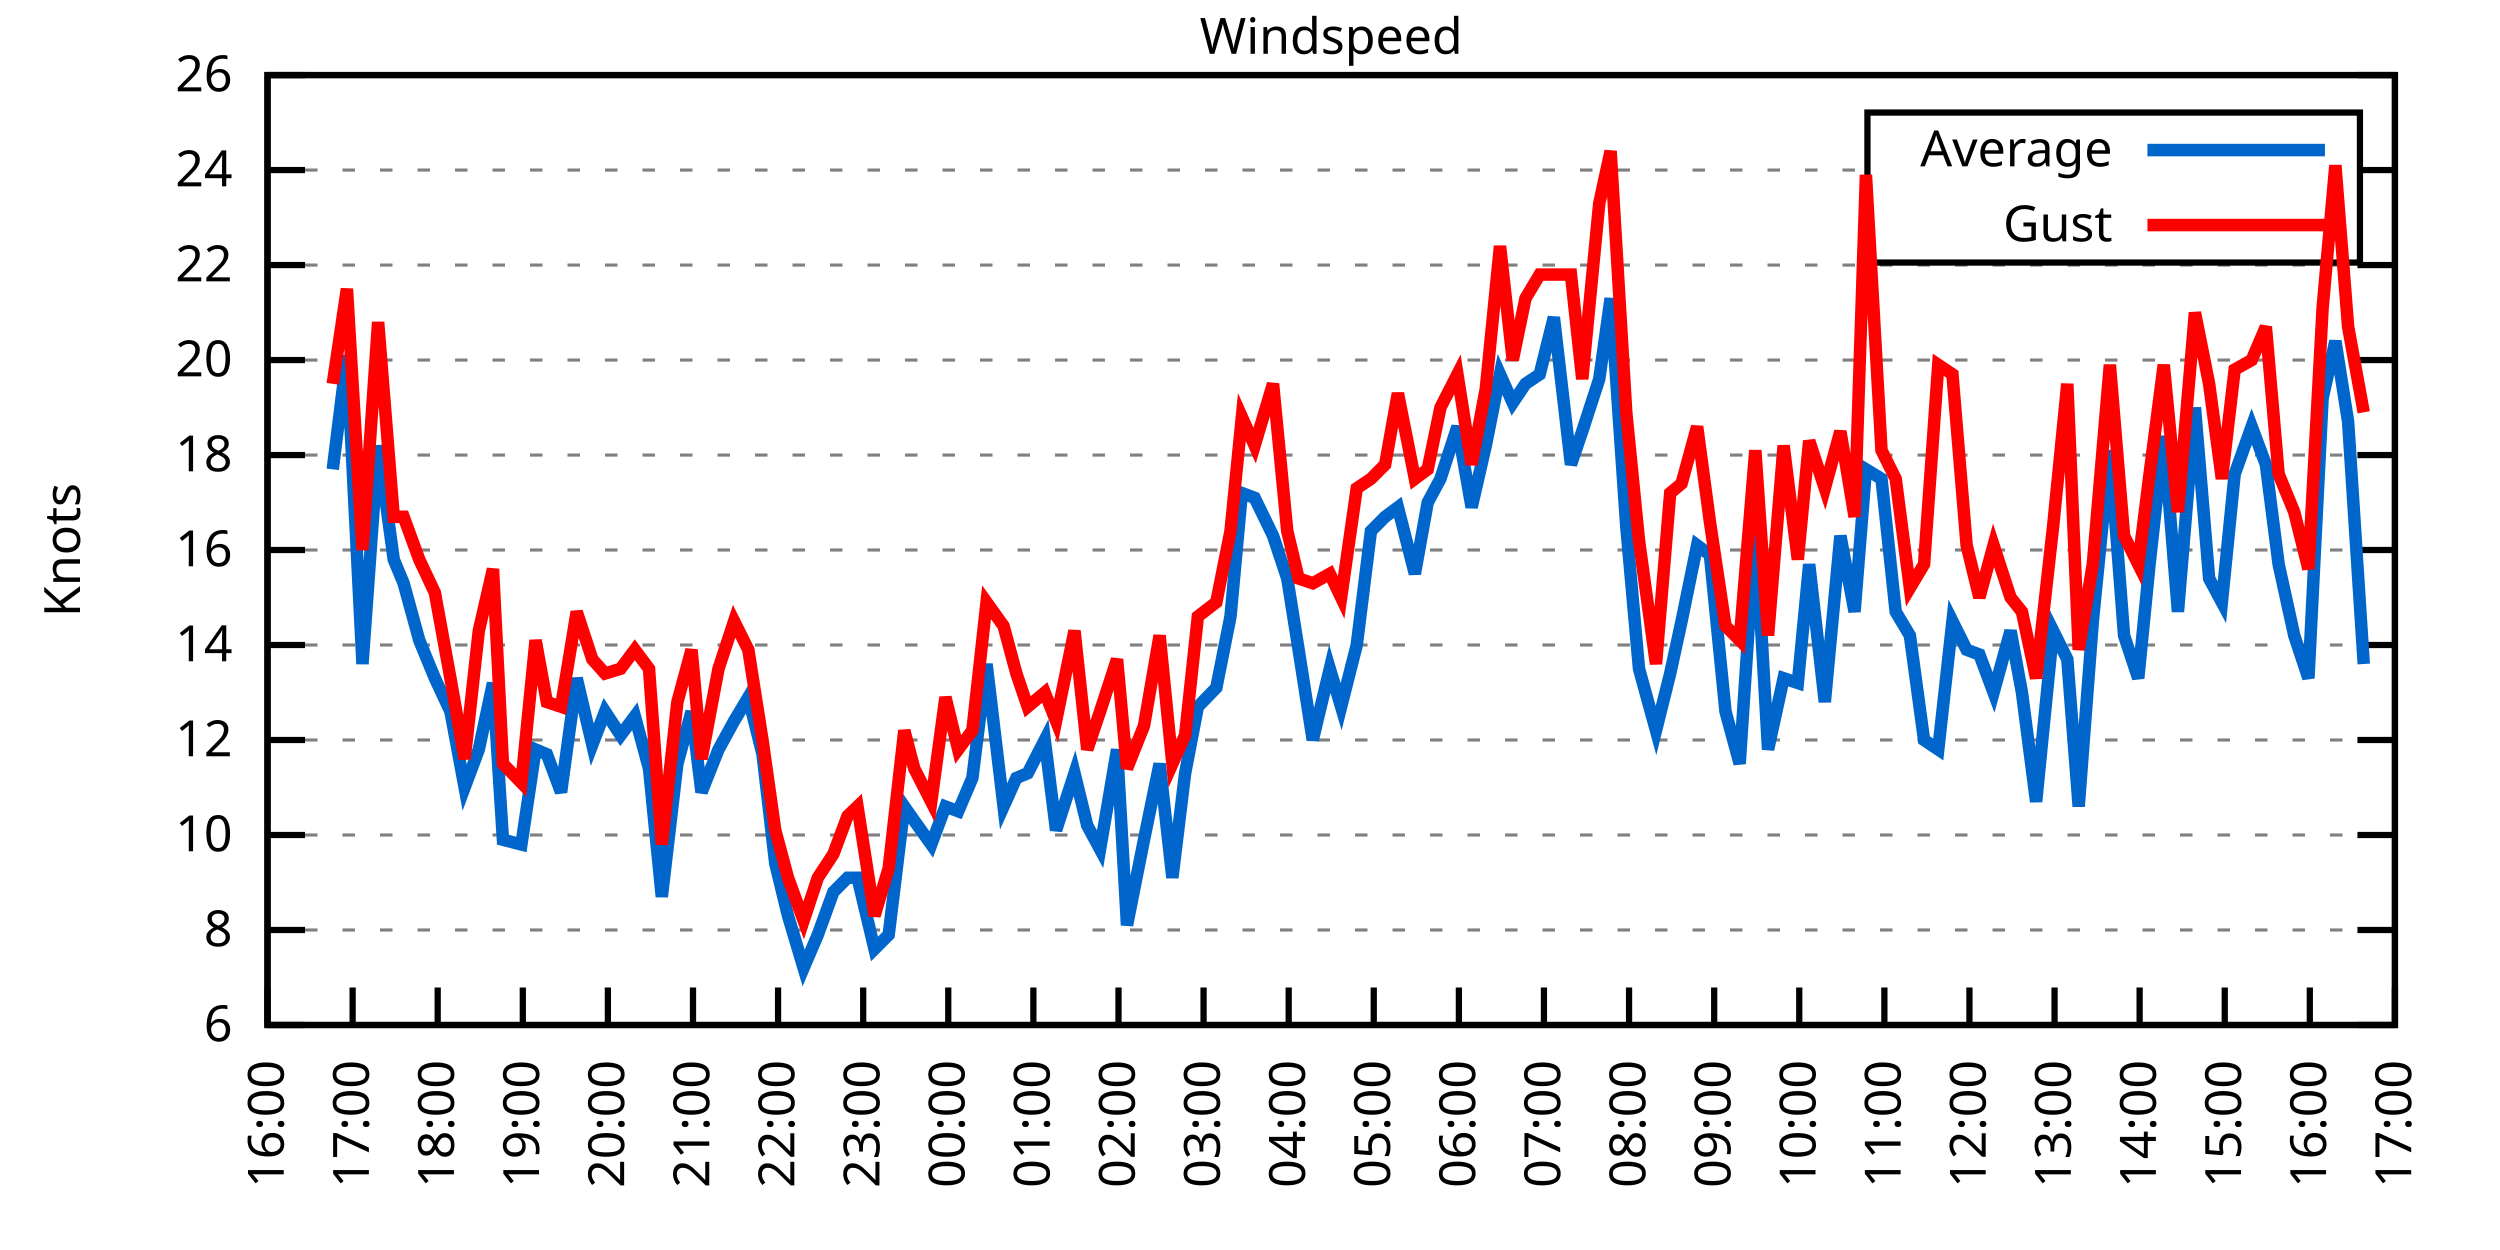
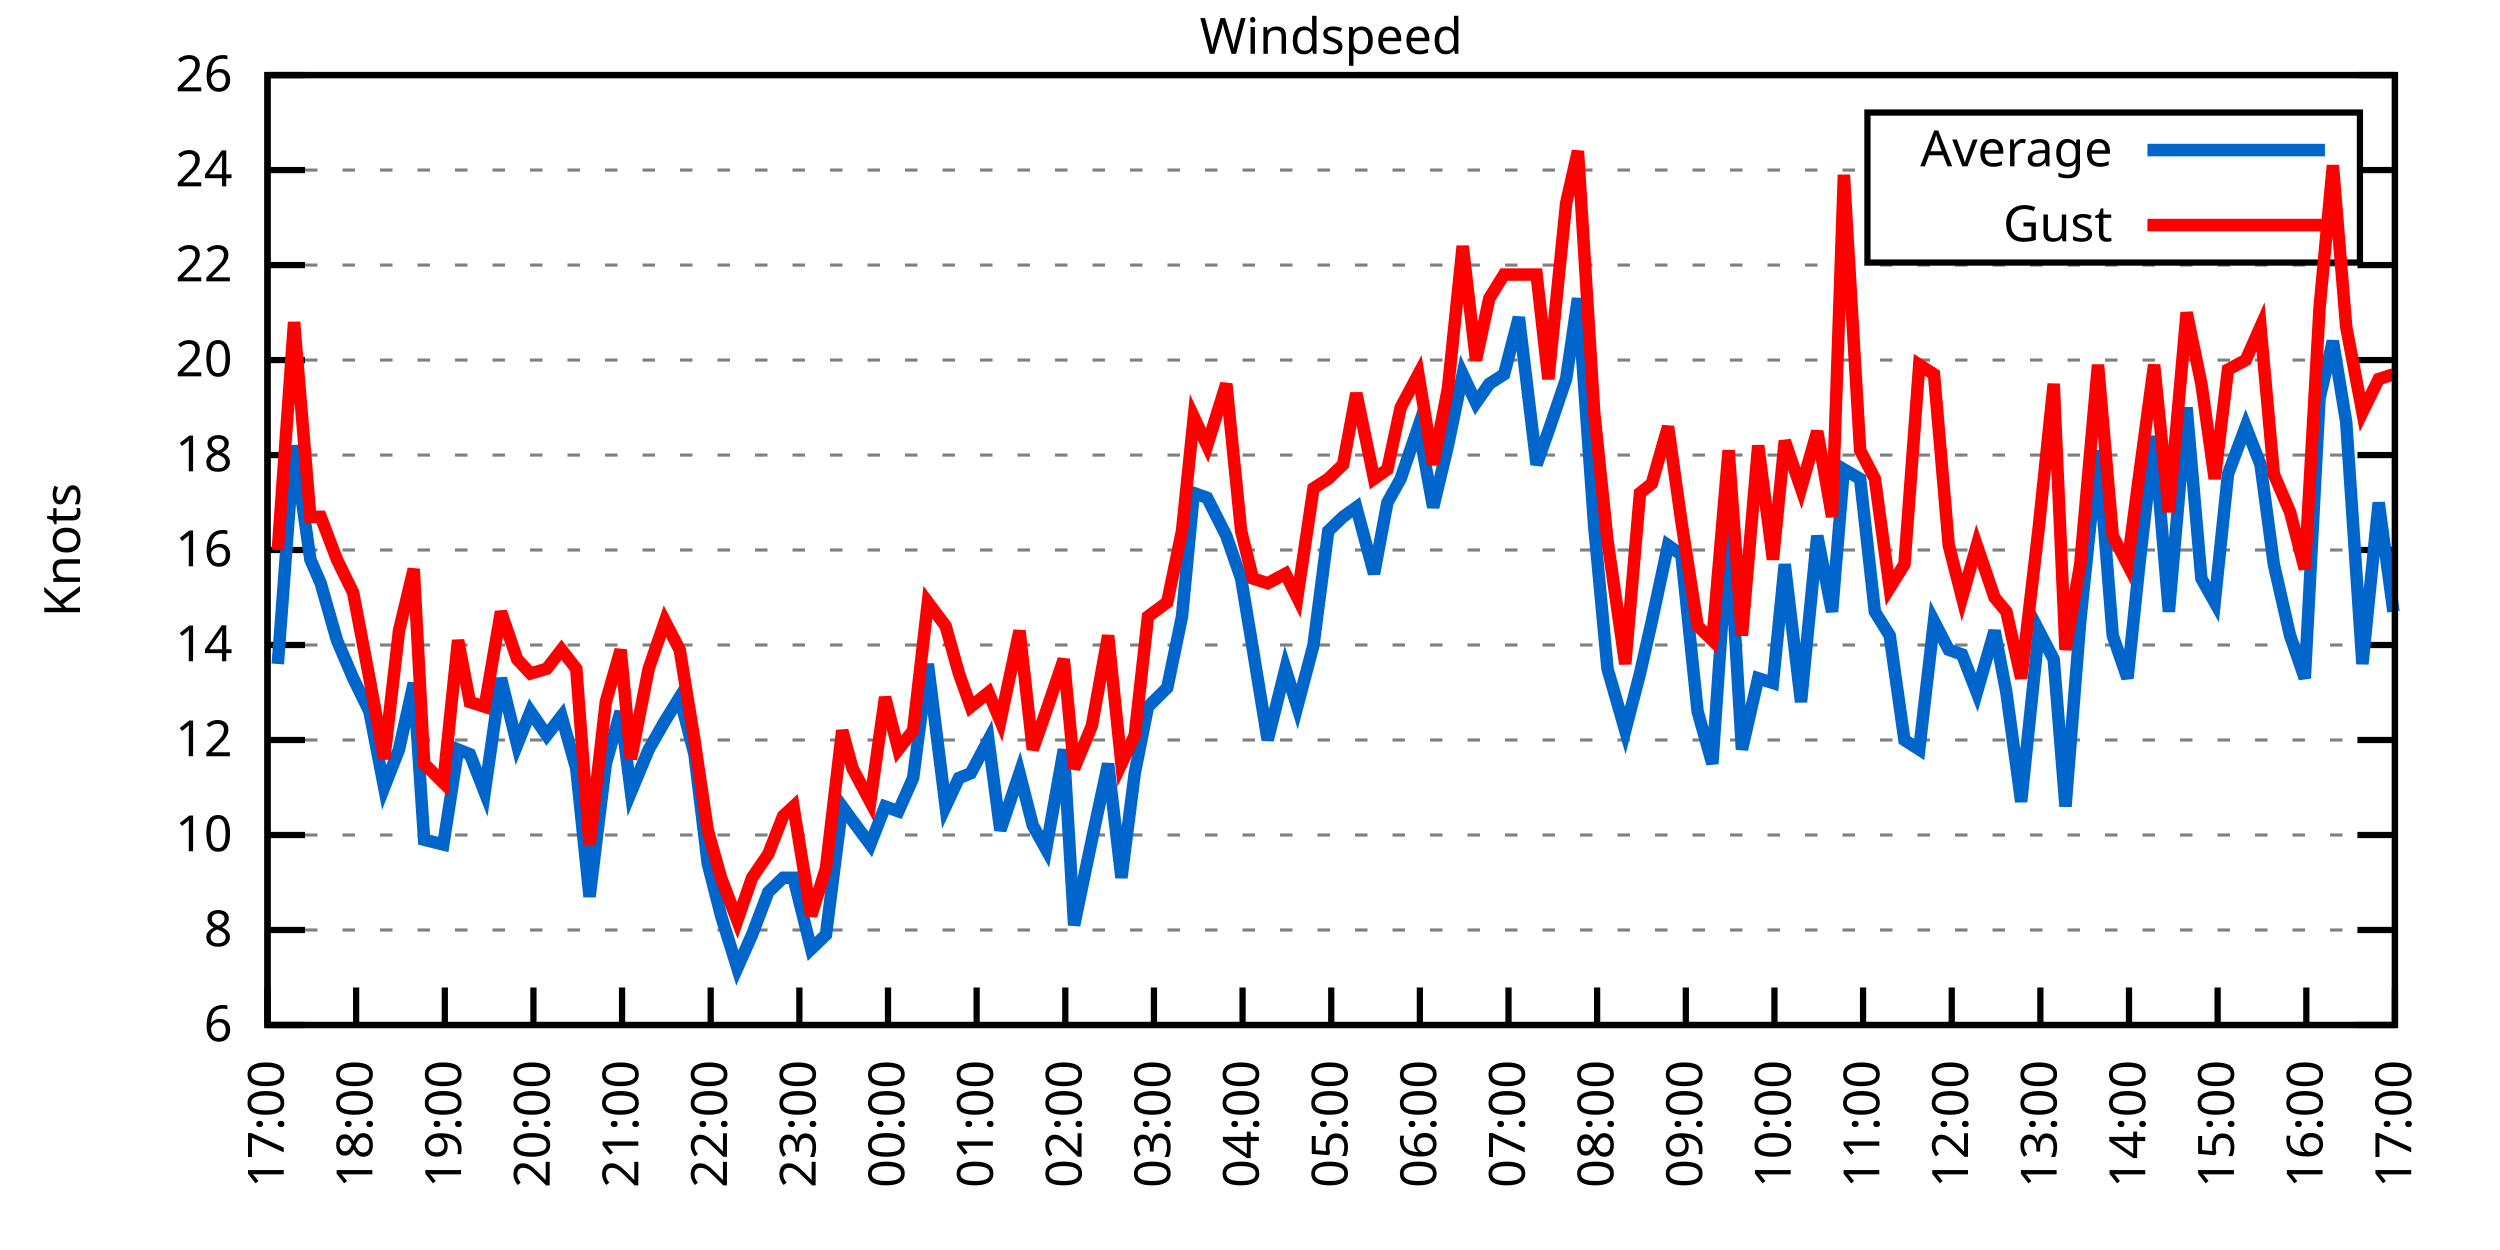
<svg xmlns="http://www.w3.org/2000/svg" xmlns:xlink="http://www.w3.org/1999/xlink" width="400" height="200" viewBox="0 0 400 200">
  <g id="gnuplot_canvas">
    <rect x="0" y="0" width="400" height="200" fill="none" />
    <defs>
      <circle id="gpDot" r="0.5" stroke-width="0.5" stroke="currentColor" />
      <path id="gpPt0" stroke-width="0.333" stroke="currentColor" d="M-1,0 h2 M0,-1 v2" />
      <path id="gpPt1" stroke-width="0.333" stroke="currentColor" d="M-1,-1 L1,1 M1,-1 L-1,1" />
      <path id="gpPt2" stroke-width="0.333" stroke="currentColor" d="M-1,0 L1,0 M0,-1 L0,1 M-1,-1 L1,1 M-1,1 L1,-1" />
      <rect id="gpPt3" stroke-width="0.333" stroke="currentColor" x="-1" y="-1" width="2" height="2" />
      <rect id="gpPt4" stroke-width="0.333" stroke="currentColor" fill="currentColor" x="-1" y="-1" width="2" height="2" />
      <circle id="gpPt5" stroke-width="0.333" stroke="currentColor" cx="0" cy="0" r="1" />
      <use xlink:href="#gpPt5" id="gpPt6" fill="currentColor" stroke="none" />
      <path id="gpPt7" stroke-width="0.333" stroke="currentColor" d="M0,-1.33 L-1.33,0.67 L1.33,0.67 z" />
      <use xlink:href="#gpPt7" id="gpPt8" fill="currentColor" stroke="none" />
      <use xlink:href="#gpPt7" id="gpPt9" stroke="currentColor" transform="rotate(180)" />
      <use xlink:href="#gpPt9" id="gpPt10" fill="currentColor" stroke="none" />
      <use xlink:href="#gpPt3" id="gpPt11" stroke="currentColor" transform="rotate(45)" />
      <use xlink:href="#gpPt11" id="gpPt12" fill="currentColor" stroke="none" />
      <path id="gpPt13" stroke-width="0.333" stroke="currentColor" d="M0,1.330 L1.265,0.411 L0.782,-1.067 L-0.782,-1.076 L-1.265,0.411 z" />
      <use xlink:href="#gpPt13" id="gpPt14" fill="currentColor" stroke="none" />
      <filter id="textbox" filterUnits="objectBoundingBox" x="0" y="0" height="1" width="1">
        <feFlood flood-color="white" flood-opacity="1" result="bgnd" />
        <feComposite in="SourceGraphic" in2="bgnd" operator="atop" />
      </filter>
      <filter id="greybox" filterUnits="objectBoundingBox" x="0" y="0" height="1" width="1">
        <feFlood flood-color="lightgrey" flood-opacity="1" result="grey" />
        <feComposite in="SourceGraphic" in2="grey" operator="atop" />
      </filter>
    </defs>
    <g fill="none" color="white" stroke="currentColor" stroke-width="1.00" stroke-linecap="butt" stroke-linejoin="miter">
</g>
    <g fill="none" color="black" stroke="currentColor" stroke-width="1.00" stroke-linecap="butt" stroke-linejoin="miter">
      <g stroke="none" shape-rendering="crispEdges">
        <polygon fill="rgb(255, 255, 255)" points="42.80,164.00 383.18,164.00 383.18,12.02 42.80,12.02 " />
      </g>
    </g>
    <g fill="none" color="black" stroke="currentColor" stroke-width="1.00" stroke-linecap="butt" stroke-linejoin="miter">
</g>
    <g fill="none" color="black" stroke="black" stroke-width="0.50" stroke-linecap="butt" stroke-linejoin="miter">
</g>
    <g fill="none" color="gray" stroke="currentColor" stroke-width="0.50" stroke-linecap="butt" stroke-linejoin="miter">
      <path stroke="gray" stroke-dasharray="2,4" class="gridline" d="M42.80,164.00 L383.19,164.00  " />
    </g>
    <g fill="none" color="gray" stroke="gray" stroke-width="1.00" stroke-linecap="butt" stroke-linejoin="miter">
</g>
    <g fill="none" color="black" stroke="currentColor" stroke-width="1.00" stroke-linecap="butt" stroke-linejoin="miter">
      <path stroke="black" d="M42.80,164.00 L48.80,164.00 M383.19,164.00 L377.19,164.00  " />
      <g transform="translate(37.20,166.60)" stroke="none" fill="black" font-family="Sans" font-size="8.00" text-anchor="end">
        <text>
          <tspan font-family="Sans"> 6</tspan>
        </text>
      </g>
    </g>
    <g fill="none" color="black" stroke="currentColor" stroke-width="1.00" stroke-linecap="butt" stroke-linejoin="miter">
</g>
    <g fill="none" color="black" stroke="black" stroke-width="0.50" stroke-linecap="butt" stroke-linejoin="miter">
</g>
    <g fill="none" color="gray" stroke="currentColor" stroke-width="0.50" stroke-linecap="butt" stroke-linejoin="miter">
      <path stroke="gray" stroke-dasharray="2,4" class="gridline" d="M42.80,148.80 L383.19,148.80  " />
    </g>
    <g fill="none" color="gray" stroke="gray" stroke-width="1.00" stroke-linecap="butt" stroke-linejoin="miter">
</g>
    <g fill="none" color="black" stroke="currentColor" stroke-width="1.00" stroke-linecap="butt" stroke-linejoin="miter">
      <path stroke="black" d="M42.80,148.80 L48.80,148.80 M383.19,148.80 L377.19,148.80  " />
      <g transform="translate(37.20,151.40)" stroke="none" fill="black" font-family="Sans" font-size="8.00" text-anchor="end">
        <text>
          <tspan font-family="Sans"> 8</tspan>
        </text>
      </g>
    </g>
    <g fill="none" color="black" stroke="currentColor" stroke-width="1.00" stroke-linecap="butt" stroke-linejoin="miter">
</g>
    <g fill="none" color="black" stroke="black" stroke-width="0.50" stroke-linecap="butt" stroke-linejoin="miter">
</g>
    <g fill="none" color="gray" stroke="currentColor" stroke-width="0.50" stroke-linecap="butt" stroke-linejoin="miter">
      <path stroke="gray" stroke-dasharray="2,4" class="gridline" d="M42.80,133.60 L383.19,133.60  " />
    </g>
    <g fill="none" color="gray" stroke="gray" stroke-width="1.00" stroke-linecap="butt" stroke-linejoin="miter">
</g>
    <g fill="none" color="black" stroke="currentColor" stroke-width="1.00" stroke-linecap="butt" stroke-linejoin="miter">
      <path stroke="black" d="M42.80,133.60 L48.80,133.60 M383.19,133.60 L377.19,133.60  " />
      <g transform="translate(37.20,136.20)" stroke="none" fill="black" font-family="Sans" font-size="8.00" text-anchor="end">
        <text>
          <tspan font-family="Sans"> 10</tspan>
        </text>
      </g>
    </g>
    <g fill="none" color="black" stroke="currentColor" stroke-width="1.00" stroke-linecap="butt" stroke-linejoin="miter">
</g>
    <g fill="none" color="black" stroke="black" stroke-width="0.50" stroke-linecap="butt" stroke-linejoin="miter">
</g>
    <g fill="none" color="gray" stroke="currentColor" stroke-width="0.50" stroke-linecap="butt" stroke-linejoin="miter">
      <path stroke="gray" stroke-dasharray="2,4" class="gridline" d="M42.80,118.40 L383.19,118.40  " />
    </g>
    <g fill="none" color="gray" stroke="gray" stroke-width="1.00" stroke-linecap="butt" stroke-linejoin="miter">
</g>
    <g fill="none" color="black" stroke="currentColor" stroke-width="1.00" stroke-linecap="butt" stroke-linejoin="miter">
      <path stroke="black" d="M42.80,118.40 L48.80,118.40 M383.19,118.40 L377.19,118.40  " />
      <g transform="translate(37.20,121.00)" stroke="none" fill="black" font-family="Sans" font-size="8.00" text-anchor="end">
        <text>
          <tspan font-family="Sans"> 12</tspan>
        </text>
      </g>
    </g>
    <g fill="none" color="black" stroke="currentColor" stroke-width="1.00" stroke-linecap="butt" stroke-linejoin="miter">
</g>
    <g fill="none" color="black" stroke="black" stroke-width="0.50" stroke-linecap="butt" stroke-linejoin="miter">
</g>
    <g fill="none" color="gray" stroke="currentColor" stroke-width="0.50" stroke-linecap="butt" stroke-linejoin="miter">
      <path stroke="gray" stroke-dasharray="2,4" class="gridline" d="M42.80,103.20 L383.19,103.20  " />
    </g>
    <g fill="none" color="gray" stroke="gray" stroke-width="1.00" stroke-linecap="butt" stroke-linejoin="miter">
</g>
    <g fill="none" color="black" stroke="currentColor" stroke-width="1.00" stroke-linecap="butt" stroke-linejoin="miter">
      <path stroke="black" d="M42.80,103.20 L48.80,103.20 M383.19,103.20 L377.19,103.20  " />
      <g transform="translate(37.20,105.80)" stroke="none" fill="black" font-family="Sans" font-size="8.00" text-anchor="end">
        <text>
          <tspan font-family="Sans"> 14</tspan>
        </text>
      </g>
    </g>
    <g fill="none" color="black" stroke="currentColor" stroke-width="1.00" stroke-linecap="butt" stroke-linejoin="miter">
</g>
    <g fill="none" color="black" stroke="black" stroke-width="0.50" stroke-linecap="butt" stroke-linejoin="miter">
</g>
    <g fill="none" color="gray" stroke="currentColor" stroke-width="0.50" stroke-linecap="butt" stroke-linejoin="miter">
      <path stroke="gray" stroke-dasharray="2,4" class="gridline" d="M42.80,88.00 L383.19,88.00  " />
    </g>
    <g fill="none" color="gray" stroke="gray" stroke-width="1.00" stroke-linecap="butt" stroke-linejoin="miter">
</g>
    <g fill="none" color="black" stroke="currentColor" stroke-width="1.00" stroke-linecap="butt" stroke-linejoin="miter">
      <path stroke="black" d="M42.80,88.00 L48.80,88.00 M383.19,88.00 L377.19,88.00  " />
      <g transform="translate(37.20,90.60)" stroke="none" fill="black" font-family="Sans" font-size="8.00" text-anchor="end">
        <text>
          <tspan font-family="Sans"> 16</tspan>
        </text>
      </g>
    </g>
    <g fill="none" color="black" stroke="currentColor" stroke-width="1.00" stroke-linecap="butt" stroke-linejoin="miter">
</g>
    <g fill="none" color="black" stroke="black" stroke-width="0.50" stroke-linecap="butt" stroke-linejoin="miter">
</g>
    <g fill="none" color="gray" stroke="currentColor" stroke-width="0.50" stroke-linecap="butt" stroke-linejoin="miter">
      <path stroke="gray" stroke-dasharray="2,4" class="gridline" d="M42.80,72.81 L383.19,72.81  " />
    </g>
    <g fill="none" color="gray" stroke="gray" stroke-width="1.00" stroke-linecap="butt" stroke-linejoin="miter">
</g>
    <g fill="none" color="black" stroke="currentColor" stroke-width="1.00" stroke-linecap="butt" stroke-linejoin="miter">
      <path stroke="black" d="M42.80,72.81 L48.80,72.81 M383.19,72.81 L377.19,72.81  " />
      <g transform="translate(37.20,75.41)" stroke="none" fill="black" font-family="Sans" font-size="8.00" text-anchor="end">
        <text>
          <tspan font-family="Sans"> 18</tspan>
        </text>
      </g>
    </g>
    <g fill="none" color="black" stroke="currentColor" stroke-width="1.00" stroke-linecap="butt" stroke-linejoin="miter">
</g>
    <g fill="none" color="black" stroke="black" stroke-width="0.50" stroke-linecap="butt" stroke-linejoin="miter">
</g>
    <g fill="none" color="gray" stroke="currentColor" stroke-width="0.50" stroke-linecap="butt" stroke-linejoin="miter">
      <path stroke="gray" stroke-dasharray="2,4" class="gridline" d="M42.80,57.61 L383.19,57.61  " />
    </g>
    <g fill="none" color="gray" stroke="gray" stroke-width="1.00" stroke-linecap="butt" stroke-linejoin="miter">
</g>
    <g fill="none" color="black" stroke="currentColor" stroke-width="1.00" stroke-linecap="butt" stroke-linejoin="miter">
      <path stroke="black" d="M42.80,57.61 L48.80,57.61 M383.19,57.61 L377.19,57.61  " />
      <g transform="translate(37.20,60.21)" stroke="none" fill="black" font-family="Sans" font-size="8.00" text-anchor="end">
        <text>
          <tspan font-family="Sans"> 20</tspan>
        </text>
      </g>
    </g>
    <g fill="none" color="black" stroke="currentColor" stroke-width="1.00" stroke-linecap="butt" stroke-linejoin="miter">
</g>
    <g fill="none" color="black" stroke="black" stroke-width="0.50" stroke-linecap="butt" stroke-linejoin="miter">
</g>
    <g fill="none" color="gray" stroke="currentColor" stroke-width="0.50" stroke-linecap="butt" stroke-linejoin="miter">
      <path stroke="gray" stroke-dasharray="2,4" class="gridline" d="M42.80,42.41 L383.19,42.41  " />
    </g>
    <g fill="none" color="gray" stroke="gray" stroke-width="1.00" stroke-linecap="butt" stroke-linejoin="miter">
</g>
    <g fill="none" color="black" stroke="currentColor" stroke-width="1.00" stroke-linecap="butt" stroke-linejoin="miter">
      <path stroke="black" d="M42.80,42.41 L48.80,42.41 M383.19,42.41 L377.19,42.41  " />
      <g transform="translate(37.20,45.01)" stroke="none" fill="black" font-family="Sans" font-size="8.00" text-anchor="end">
        <text>
          <tspan font-family="Sans"> 22</tspan>
        </text>
      </g>
    </g>
    <g fill="none" color="black" stroke="currentColor" stroke-width="1.00" stroke-linecap="butt" stroke-linejoin="miter">
</g>
    <g fill="none" color="black" stroke="black" stroke-width="0.50" stroke-linecap="butt" stroke-linejoin="miter">
</g>
    <g fill="none" color="gray" stroke="currentColor" stroke-width="0.50" stroke-linecap="butt" stroke-linejoin="miter">
      <path stroke="gray" stroke-dasharray="2,4" class="gridline" d="M42.80,27.21 L298.79,27.21 M377.59,27.21 L383.19,27.21  " />
    </g>
    <g fill="none" color="gray" stroke="gray" stroke-width="1.00" stroke-linecap="butt" stroke-linejoin="miter">
</g>
    <g fill="none" color="black" stroke="currentColor" stroke-width="1.00" stroke-linecap="butt" stroke-linejoin="miter">
      <path stroke="black" d="M42.80,27.21 L48.80,27.21 M383.19,27.21 L377.19,27.21  " />
      <g transform="translate(37.20,29.81)" stroke="none" fill="black" font-family="Sans" font-size="8.00" text-anchor="end">
        <text>
          <tspan font-family="Sans"> 24</tspan>
        </text>
      </g>
    </g>
    <g fill="none" color="black" stroke="currentColor" stroke-width="1.00" stroke-linecap="butt" stroke-linejoin="miter">
</g>
    <g fill="none" color="black" stroke="black" stroke-width="0.50" stroke-linecap="butt" stroke-linejoin="miter">
</g>
    <g fill="none" color="gray" stroke="currentColor" stroke-width="0.50" stroke-linecap="butt" stroke-linejoin="miter">
      <path stroke="gray" stroke-dasharray="2,4" class="gridline" d="M42.80,12.01 L383.19,12.01  " />
    </g>
    <g fill="none" color="gray" stroke="gray" stroke-width="1.00" stroke-linecap="butt" stroke-linejoin="miter">
</g>
    <g fill="none" color="black" stroke="currentColor" stroke-width="1.00" stroke-linecap="butt" stroke-linejoin="miter">
      <path stroke="black" d="M42.80,12.01 L48.80,12.01 M383.19,12.01 L377.19,12.01  " />
      <g transform="translate(37.20,14.61)" stroke="none" fill="black" font-family="Sans" font-size="8.00" text-anchor="end">
        <text>
          <tspan font-family="Sans"> 26</tspan>
        </text>
      </g>
    </g>
    <g fill="none" color="black" stroke="currentColor" stroke-width="1.00" stroke-linecap="butt" stroke-linejoin="miter">
      <path stroke="black" d="M42.80,164.00 L42.80,158.00  " />
      <g transform="translate(45.40,169.60) rotate(270.00)" stroke="none" fill="black" font-family="Sans" font-size="8.00" text-anchor="end">
        <text>
-           <tspan font-family="Sans">16:00</tspan>
-         </text>
-       </g>
-     </g>
-     <g fill="none" color="black" stroke="currentColor" stroke-width="1.00" stroke-linecap="butt" stroke-linejoin="miter">
-       <path stroke="black" d="M56.42,164.00 L56.42,158.00  " />
-       <g transform="translate(59.02,169.60) rotate(270.00)" stroke="none" fill="black" font-family="Sans" font-size="8.00" text-anchor="end">
-         <text>
          <tspan font-family="Sans">17:00</tspan>
        </text>
      </g>
    </g>
    <g fill="none" color="black" stroke="currentColor" stroke-width="1.00" stroke-linecap="butt" stroke-linejoin="miter">
-       <path stroke="black" d="M70.03,164.00 L70.03,158.00  " />
-       <g transform="translate(72.63,169.60) rotate(270.00)" stroke="none" fill="black" font-family="Sans" font-size="8.00" text-anchor="end">
+       <path stroke="black" d="M56.98,164.00 L56.98,158.00  " />
+       <g transform="translate(59.58,169.60) rotate(270.00)" stroke="none" fill="black" font-family="Sans" font-size="8.00" text-anchor="end">
        <text>
          <tspan font-family="Sans">18:00</tspan>
        </text>
      </g>
    </g>
    <g fill="none" color="black" stroke="currentColor" stroke-width="1.00" stroke-linecap="butt" stroke-linejoin="miter">
-       <path stroke="black" d="M83.65,164.00 L83.65,158.00  " />
-       <g transform="translate(86.25,169.60) rotate(270.00)" stroke="none" fill="black" font-family="Sans" font-size="8.00" text-anchor="end">
+       <path stroke="black" d="M71.17,164.00 L71.17,158.00  " />
+       <g transform="translate(73.77,169.60) rotate(270.00)" stroke="none" fill="black" font-family="Sans" font-size="8.00" text-anchor="end">
        <text>
          <tspan font-family="Sans">19:00</tspan>
        </text>
      </g>
    </g>
    <g fill="none" color="black" stroke="currentColor" stroke-width="1.00" stroke-linecap="butt" stroke-linejoin="miter">
-       <path stroke="black" d="M97.26,164.00 L97.26,158.00  " />
-       <g transform="translate(99.86,169.60) rotate(270.00)" stroke="none" fill="black" font-family="Sans" font-size="8.00" text-anchor="end">
+       <path stroke="black" d="M85.35,164.00 L85.35,158.00  " />
+       <g transform="translate(87.95,169.60) rotate(270.00)" stroke="none" fill="black" font-family="Sans" font-size="8.00" text-anchor="end">
        <text>
          <tspan font-family="Sans">20:00</tspan>
        </text>
      </g>
    </g>
    <g fill="none" color="black" stroke="currentColor" stroke-width="1.00" stroke-linecap="butt" stroke-linejoin="miter">
-       <path stroke="black" d="M110.88,164.00 L110.88,158.00  " />
-       <g transform="translate(113.48,169.60) rotate(270.00)" stroke="none" fill="black" font-family="Sans" font-size="8.00" text-anchor="end">
+       <path stroke="black" d="M99.53,164.00 L99.53,158.00  " />
+       <g transform="translate(102.13,169.60) rotate(270.00)" stroke="none" fill="black" font-family="Sans" font-size="8.00" text-anchor="end">
        <text>
          <tspan font-family="Sans">21:00</tspan>
        </text>
      </g>
    </g>
    <g fill="none" color="black" stroke="currentColor" stroke-width="1.00" stroke-linecap="butt" stroke-linejoin="miter">
-       <path stroke="black" d="M124.49,164.00 L124.49,158.00  " />
-       <g transform="translate(127.09,169.60) rotate(270.00)" stroke="none" fill="black" font-family="Sans" font-size="8.00" text-anchor="end">
+       <path stroke="black" d="M113.71,164.00 L113.71,158.00  " />
+       <g transform="translate(116.31,169.60) rotate(270.00)" stroke="none" fill="black" font-family="Sans" font-size="8.00" text-anchor="end">
        <text>
          <tspan font-family="Sans">22:00</tspan>
        </text>
      </g>
    </g>
    <g fill="none" color="black" stroke="currentColor" stroke-width="1.00" stroke-linecap="butt" stroke-linejoin="miter">
-       <path stroke="black" d="M138.11,164.00 L138.11,158.00  " />
-       <g transform="translate(140.71,169.60) rotate(270.00)" stroke="none" fill="black" font-family="Sans" font-size="8.00" text-anchor="end">
+       <path stroke="black" d="M127.90,164.00 L127.90,158.00  " />
+       <g transform="translate(130.50,169.60) rotate(270.00)" stroke="none" fill="black" font-family="Sans" font-size="8.00" text-anchor="end">
        <text>
          <tspan font-family="Sans">23:00</tspan>
        </text>
      </g>
    </g>
    <g fill="none" color="black" stroke="currentColor" stroke-width="1.00" stroke-linecap="butt" stroke-linejoin="miter">
-       <path stroke="black" d="M151.72,164.00 L151.72,158.00  " />
-       <g transform="translate(154.32,169.60) rotate(270.00)" stroke="none" fill="black" font-family="Sans" font-size="8.00" text-anchor="end">
+       <path stroke="black" d="M142.08,164.00 L142.08,158.00  " />
+       <g transform="translate(144.68,169.60) rotate(270.00)" stroke="none" fill="black" font-family="Sans" font-size="8.00" text-anchor="end">
        <text>
          <tspan font-family="Sans">00:00</tspan>
        </text>
      </g>
    </g>
    <g fill="none" color="black" stroke="currentColor" stroke-width="1.00" stroke-linecap="butt" stroke-linejoin="miter">
-       <path stroke="black" d="M165.34,164.00 L165.34,158.00  " />
-       <g transform="translate(167.94,169.60) rotate(270.00)" stroke="none" fill="black" font-family="Sans" font-size="8.00" text-anchor="end">
+       <path stroke="black" d="M156.26,164.00 L156.26,158.00  " />
+       <g transform="translate(158.86,169.60) rotate(270.00)" stroke="none" fill="black" font-family="Sans" font-size="8.00" text-anchor="end">
        <text>
          <tspan font-family="Sans">01:00</tspan>
        </text>
      </g>
    </g>
    <g fill="none" color="black" stroke="currentColor" stroke-width="1.00" stroke-linecap="butt" stroke-linejoin="miter">
-       <path stroke="black" d="M178.96,164.00 L178.96,158.00  " />
-       <g transform="translate(181.56,169.60) rotate(270.00)" stroke="none" fill="black" font-family="Sans" font-size="8.00" text-anchor="end">
+       <path stroke="black" d="M170.45,164.00 L170.45,158.00  " />
+       <g transform="translate(173.05,169.60) rotate(270.00)" stroke="none" fill="black" font-family="Sans" font-size="8.00" text-anchor="end">
        <text>
          <tspan font-family="Sans">02:00</tspan>
        </text>
      </g>
    </g>
    <g fill="none" color="black" stroke="currentColor" stroke-width="1.00" stroke-linecap="butt" stroke-linejoin="miter">
-       <path stroke="black" d="M192.57,164.00 L192.57,158.00  " />
-       <g transform="translate(195.17,169.60) rotate(270.00)" stroke="none" fill="black" font-family="Sans" font-size="8.00" text-anchor="end">
+       <path stroke="black" d="M184.63,164.00 L184.63,158.00  " />
+       <g transform="translate(187.23,169.60) rotate(270.00)" stroke="none" fill="black" font-family="Sans" font-size="8.00" text-anchor="end">
        <text>
          <tspan font-family="Sans">03:00</tspan>
        </text>
      </g>
    </g>
    <g fill="none" color="black" stroke="currentColor" stroke-width="1.00" stroke-linecap="butt" stroke-linejoin="miter">
-       <path stroke="black" d="M206.19,164.00 L206.19,158.00  " />
-       <g transform="translate(208.79,169.60) rotate(270.00)" stroke="none" fill="black" font-family="Sans" font-size="8.00" text-anchor="end">
+       <path stroke="black" d="M198.81,164.00 L198.81,158.00  " />
+       <g transform="translate(201.41,169.60) rotate(270.00)" stroke="none" fill="black" font-family="Sans" font-size="8.00" text-anchor="end">
        <text>
          <tspan font-family="Sans">04:00</tspan>
        </text>
      </g>
    </g>
    <g fill="none" color="black" stroke="currentColor" stroke-width="1.00" stroke-linecap="butt" stroke-linejoin="miter">
-       <path stroke="black" d="M219.80,164.00 L219.80,158.00  " />
-       <g transform="translate(222.40,169.60) rotate(270.00)" stroke="none" fill="black" font-family="Sans" font-size="8.00" text-anchor="end">
+       <path stroke="black" d="M213.00,164.00 L213.00,158.00  " />
+       <g transform="translate(215.60,169.60) rotate(270.00)" stroke="none" fill="black" font-family="Sans" font-size="8.00" text-anchor="end">
        <text>
          <tspan font-family="Sans">05:00</tspan>
        </text>
      </g>
    </g>
    <g fill="none" color="black" stroke="currentColor" stroke-width="1.00" stroke-linecap="butt" stroke-linejoin="miter">
-       <path stroke="black" d="M233.42,164.00 L233.42,158.00  " />
-       <g transform="translate(236.02,169.60) rotate(270.00)" stroke="none" fill="black" font-family="Sans" font-size="8.00" text-anchor="end">
+       <path stroke="black" d="M227.18,164.00 L227.18,158.00  " />
+       <g transform="translate(229.78,169.60) rotate(270.00)" stroke="none" fill="black" font-family="Sans" font-size="8.00" text-anchor="end">
        <text>
          <tspan font-family="Sans">06:00</tspan>
        </text>
      </g>
    </g>
    <g fill="none" color="black" stroke="currentColor" stroke-width="1.00" stroke-linecap="butt" stroke-linejoin="miter">
-       <path stroke="black" d="M247.03,164.00 L247.03,158.00  " />
-       <g transform="translate(249.63,169.60) rotate(270.00)" stroke="none" fill="black" font-family="Sans" font-size="8.00" text-anchor="end">
+       <path stroke="black" d="M241.36,164.00 L241.36,158.00  " />
+       <g transform="translate(243.96,169.60) rotate(270.00)" stroke="none" fill="black" font-family="Sans" font-size="8.00" text-anchor="end">
        <text>
          <tspan font-family="Sans">07:00</tspan>
        </text>
      </g>
    </g>
    <g fill="none" color="black" stroke="currentColor" stroke-width="1.00" stroke-linecap="butt" stroke-linejoin="miter">
-       <path stroke="black" d="M260.65,164.00 L260.65,158.00  " />
-       <g transform="translate(263.25,169.60) rotate(270.00)" stroke="none" fill="black" font-family="Sans" font-size="8.00" text-anchor="end">
+       <path stroke="black" d="M255.54,164.00 L255.54,158.00  " />
+       <g transform="translate(258.14,169.60) rotate(270.00)" stroke="none" fill="black" font-family="Sans" font-size="8.00" text-anchor="end">
        <text>
          <tspan font-family="Sans">08:00</tspan>
        </text>
      </g>
    </g>
    <g fill="none" color="black" stroke="currentColor" stroke-width="1.00" stroke-linecap="butt" stroke-linejoin="miter">
-       <path stroke="black" d="M274.27,164.00 L274.27,158.00  " />
-       <g transform="translate(276.87,169.60) rotate(270.00)" stroke="none" fill="black" font-family="Sans" font-size="8.00" text-anchor="end">
+       <path stroke="black" d="M269.73,164.00 L269.73,158.00  " />
+       <g transform="translate(272.33,169.60) rotate(270.00)" stroke="none" fill="black" font-family="Sans" font-size="8.00" text-anchor="end">
        <text>
          <tspan font-family="Sans">09:00</tspan>
        </text>
      </g>
    </g>
    <g fill="none" color="black" stroke="currentColor" stroke-width="1.00" stroke-linecap="butt" stroke-linejoin="miter">
-       <path stroke="black" d="M287.88,164.00 L287.88,158.00  " />
-       <g transform="translate(290.48,169.60) rotate(270.00)" stroke="none" fill="black" font-family="Sans" font-size="8.00" text-anchor="end">
+       <path stroke="black" d="M283.91,164.00 L283.91,158.00  " />
+       <g transform="translate(286.51,169.60) rotate(270.00)" stroke="none" fill="black" font-family="Sans" font-size="8.00" text-anchor="end">
        <text>
          <tspan font-family="Sans">10:00</tspan>
        </text>
      </g>
    </g>
    <g fill="none" color="black" stroke="currentColor" stroke-width="1.00" stroke-linecap="butt" stroke-linejoin="miter">
-       <path stroke="black" d="M301.50,164.00 L301.50,158.00  " />
-       <g transform="translate(304.10,169.60) rotate(270.00)" stroke="none" fill="black" font-family="Sans" font-size="8.00" text-anchor="end">
+       <path stroke="black" d="M298.09,164.00 L298.09,158.00  " />
+       <g transform="translate(300.69,169.60) rotate(270.00)" stroke="none" fill="black" font-family="Sans" font-size="8.00" text-anchor="end">
        <text>
          <tspan font-family="Sans">11:00</tspan>
        </text>
      </g>
    </g>
    <g fill="none" color="black" stroke="currentColor" stroke-width="1.00" stroke-linecap="butt" stroke-linejoin="miter">
-       <path stroke="black" d="M315.11,164.00 L315.11,158.00  " />
-       <g transform="translate(317.71,169.60) rotate(270.00)" stroke="none" fill="black" font-family="Sans" font-size="8.00" text-anchor="end">
+       <path stroke="black" d="M312.28,164.00 L312.28,158.00  " />
+       <g transform="translate(314.88,169.60) rotate(270.00)" stroke="none" fill="black" font-family="Sans" font-size="8.00" text-anchor="end">
        <text>
          <tspan font-family="Sans">12:00</tspan>
        </text>
      </g>
    </g>
    <g fill="none" color="black" stroke="currentColor" stroke-width="1.00" stroke-linecap="butt" stroke-linejoin="miter">
-       <path stroke="black" d="M328.73,164.00 L328.73,158.00  " />
-       <g transform="translate(331.33,169.60) rotate(270.00)" stroke="none" fill="black" font-family="Sans" font-size="8.00" text-anchor="end">
+       <path stroke="black" d="M326.46,164.00 L326.46,158.00  " />
+       <g transform="translate(329.06,169.60) rotate(270.00)" stroke="none" fill="black" font-family="Sans" font-size="8.00" text-anchor="end">
        <text>
          <tspan font-family="Sans">13:00</tspan>
        </text>
      </g>
    </g>
    <g fill="none" color="black" stroke="currentColor" stroke-width="1.00" stroke-linecap="butt" stroke-linejoin="miter">
-       <path stroke="black" d="M342.34,164.00 L342.34,158.00  " />
-       <g transform="translate(344.94,169.60) rotate(270.00)" stroke="none" fill="black" font-family="Sans" font-size="8.00" text-anchor="end">
+       <path stroke="black" d="M340.64,164.00 L340.64,158.00  " />
+       <g transform="translate(343.24,169.60) rotate(270.00)" stroke="none" fill="black" font-family="Sans" font-size="8.00" text-anchor="end">
        <text>
          <tspan font-family="Sans">14:00</tspan>
        </text>
      </g>
    </g>
    <g fill="none" color="black" stroke="currentColor" stroke-width="1.00" stroke-linecap="butt" stroke-linejoin="miter">
-       <path stroke="black" d="M355.96,164.00 L355.96,158.00  " />
-       <g transform="translate(358.56,169.60) rotate(270.00)" stroke="none" fill="black" font-family="Sans" font-size="8.00" text-anchor="end">
+       <path stroke="black" d="M354.82,164.00 L354.82,158.00  " />
+       <g transform="translate(357.42,169.60) rotate(270.00)" stroke="none" fill="black" font-family="Sans" font-size="8.00" text-anchor="end">
        <text>
          <tspan font-family="Sans">15:00</tspan>
        </text>
      </g>
    </g>
    <g fill="none" color="black" stroke="currentColor" stroke-width="1.00" stroke-linecap="butt" stroke-linejoin="miter">
-       <path stroke="black" d="M369.57,164.00 L369.57,158.00  " />
-       <g transform="translate(372.17,169.60) rotate(270.00)" stroke="none" fill="black" font-family="Sans" font-size="8.00" text-anchor="end">
+       <path stroke="black" d="M369.01,164.00 L369.01,158.00  " />
+       <g transform="translate(371.61,169.60) rotate(270.00)" stroke="none" fill="black" font-family="Sans" font-size="8.00" text-anchor="end">
        <text>
          <tspan font-family="Sans">16:00</tspan>
        </text>
      </g>
    </g>
    <g fill="none" color="black" stroke="currentColor" stroke-width="1.00" stroke-linecap="butt" stroke-linejoin="miter">
      <path stroke="black" d="M383.19,164.00 L383.19,158.00  " />
      <g transform="translate(385.79,169.60) rotate(270.00)" stroke="none" fill="black" font-family="Sans" font-size="8.00" text-anchor="end">
        <text>
          <tspan font-family="Sans">17:00</tspan>
        </text>
      </g>
    </g>
    <g fill="none" color="black" stroke="currentColor" stroke-width="1.00" stroke-linecap="butt" stroke-linejoin="miter">
</g>
    <g fill="none" color="black" stroke="currentColor" stroke-width="1.00" stroke-linecap="butt" stroke-linejoin="miter">
      <path stroke="black" d="M42.80,12.01 L42.80,164.00 L383.19,164.00 L383.19,12.01 L42.80,12.01 Z  " />
    </g>
    <g fill="none" color="black" stroke="currentColor" stroke-width="1.00" stroke-linecap="butt" stroke-linejoin="miter">
</g>
    <g fill="none" color="black" stroke="currentColor" stroke-width="1.00" stroke-linecap="butt" stroke-linejoin="miter">
      <path stroke="black" d="M298.79,42.01 L298.79,18.01 L377.59,18.01 L377.59,42.01 L298.79,42.01 Z  " />
    </g>
    <g id="Windspeed_plot_1">
      <g fill="none" color="white" stroke="black" stroke-width="2.00" stroke-linecap="butt" stroke-linejoin="miter">
</g>
      <g fill="none" color="black" stroke="currentColor" stroke-width="2.00" stroke-linecap="butt" stroke-linejoin="miter">
        <g transform="translate(337.99,26.61)" stroke="none" fill="black" font-family="Sans" font-size="8.00" text-anchor="end">
          <text>
            <tspan font-family="Sans">Average</tspan>
          </text>
        </g>
      </g>
      <g fill="none" color="black" stroke="currentColor" stroke-width="2.00" stroke-linecap="butt" stroke-linejoin="miter">
-         <path stroke="rgb(  0, 102, 204)" d="M343.59,24.01 L371.99,24.01 M53.24,75.09 L55.51,56.85 L58.00,106.24 L60.50,71.29 L63.00,89.52 L64.58,93.32   L67.08,102.44 L69.58,108.52 L72.07,113.84 L74.34,126.00 L76.61,119.92 L78.88,109.28 L80.47,134.36 L83.42,135.12   L85.69,119.92 L87.50,120.68 L89.77,126.76 L92.27,108.52 L94.77,119.16 L96.81,113.84 L99.30,117.64 L101.57,114.60   L103.84,122.96 L105.89,143.48 L108.38,122.20 L110.65,113.84 L112.24,126.76 L114.96,119.92 L117.46,115.36 L119.73,111.56   L122.00,120.68 L124.04,138.16 L126.08,146.52 L128.58,154.88 L130.85,149.56 L133.34,142.72 L135.61,140.44 L137.20,140.44   L139.92,151.84 L142.19,149.56 L144.69,129.04 L146.28,131.32 L149.00,135.12 L151.27,129.04 L153.31,129.80 L155.58,124.48   L157.85,106.24 L160.57,129.04 L162.62,124.48 L164.43,123.72 L167.16,118.40 L168.97,132.84 L171.92,123.72 L173.96,132.08   L176.01,135.88 L178.73,119.92 L180.32,148.04 L183.04,134.36 L185.54,122.20 L187.58,140.44 L189.62,123.72 L191.66,113.08   L194.61,110.04 L196.88,98.64 L198.70,78.89 L200.74,79.65 L203.69,85.73 L205.96,92.56 L207.78,103.96 L210.04,118.40   L212.77,107.00 L214.58,113.08 L217.08,103.20 L219.35,84.97 L221.62,82.69 L223.66,81.17 L226.38,91.80 L228.43,80.41   L230.47,76.61 L233.19,68.25 L235.46,81.17 L237.73,71.29 L240.00,59.89 L242.04,64.45 L244.08,61.41 L246.35,59.89   L248.62,50.77 L251.35,74.33 L253.16,69.01 L255.88,60.65 L257.70,47.73 L260.20,84.21 L262.24,107.00 L264.96,116.88   L267.23,107.76 L269.05,99.40 L271.54,87.25 L273.58,88.76 L276.08,113.84 L278.35,122.20 L280.85,84.21 L282.89,119.92   L285.38,108.52 L287.65,109.28 L289.47,90.28 L291.97,112.32 L294.46,85.73 L296.73,97.88 L298.55,75.09 L301.04,76.61   L303.31,97.88 L305.58,101.68 L307.85,118.40 L310.12,119.92 L312.39,99.40 L314.66,103.96 L316.70,104.72 L318.97,110.80   L321.69,100.92 L323.51,110.80 L325.78,128.28 L328.50,100.92 L330.77,105.48 L332.59,129.04 L334.85,99.40 L337.58,72.05   L339.85,101.68 L342.12,108.52 L343.93,90.28 L346.20,69.77 L348.47,97.88 L351.19,65.21 L353.46,92.56 L355.50,96.36   L357.55,75.85 L360.27,68.25 L362.54,74.33 L364.58,90.28 L367.08,101.68 L369.35,108.52 L371.62,63.69 L373.66,54.57   L375.70,67.49 L378.20,106.24  " />
+         <path stroke="rgb(  0, 102, 204)" d="M343.59,24.01 L371.99,24.01 M44.45,106.24 L47.05,71.29 L49.66,89.52 L51.31,93.32 L53.91,102.44 L56.51,108.52   L59.11,113.84 L61.47,126.00 L63.84,119.92 L66.20,109.28 L67.86,134.36 L70.93,135.12 L73.29,119.92 L75.18,120.68   L77.55,126.76 L80.15,108.52 L82.75,119.16 L84.88,113.84 L87.48,117.64 L89.84,114.60 L92.20,122.96 L94.33,143.48   L96.93,122.20 L99.30,113.84 L100.95,126.76 L103.79,119.92 L106.39,115.36 L108.75,111.56 L111.11,120.68 L113.24,138.16   L115.37,146.52 L117.97,154.88 L120.33,149.56 L122.93,142.72 L125.30,140.44 L126.95,140.44 L129.79,151.84 L132.15,149.56   L134.75,129.04 L136.41,131.32 L139.24,135.12 L141.61,129.04 L143.74,129.80 L146.10,124.48 L148.46,106.24 L151.30,129.04   L153.43,124.48 L155.32,123.72 L158.15,118.40 L160.05,132.84 L163.12,123.72 L165.25,132.08 L167.37,135.88 L170.21,119.92   L171.86,148.04 L174.70,134.36 L177.30,122.20 L179.43,140.44 L181.56,123.72 L183.68,113.08 L186.76,110.04 L189.12,98.64   L191.01,78.89 L193.14,79.65 L196.21,85.73 L198.58,92.56 L200.47,103.96 L202.83,118.40 L205.67,107.00 L207.56,113.08   L210.16,103.20 L212.52,84.97 L214.89,82.69 L217.01,81.17 L219.85,91.80 L221.98,80.41 L224.10,76.61 L226.94,68.25   L229.31,81.17 L231.67,71.29 L234.03,59.89 L236.16,64.45 L238.29,61.41 L240.65,59.89 L243.02,50.77 L245.85,74.33   L247.74,69.01 L250.58,60.65 L252.47,47.73 L255.07,84.21 L257.20,107.00 L260.04,116.88 L262.40,107.76 L264.29,99.40   L266.89,87.25 L269.02,88.76 L271.62,113.84 L273.98,122.20 L276.58,84.21 L278.71,119.92 L281.31,108.52 L283.67,109.28   L285.56,90.28 L288.16,112.32 L290.76,85.73 L293.13,97.88 L295.02,75.09 L297.62,76.61 L299.98,97.88 L302.35,101.68   L304.71,118.40 L307.08,119.92 L309.44,99.40 L311.80,103.96 L313.93,104.72 L316.29,110.80 L319.13,100.92 L321.02,110.80   L323.39,128.28 L326.22,100.92 L328.59,105.48 L330.48,129.04 L332.84,99.40 L335.68,72.05 L338.04,101.68 L340.40,108.52   L342.30,90.28 L344.66,69.77 L347.02,97.88 L349.86,65.21 L352.22,92.56 L354.35,96.36 L356.48,75.85 L359.32,68.25   L361.68,74.33 L363.81,90.28 L366.41,101.68 L368.77,108.52 L371.13,63.69 L373.26,54.57 L375.39,67.49 L377.99,106.24   L380.59,80.41 L382.95,97.88  " />
      </g>
    </g>
    <g id="Windspeed_plot_2">
      <g fill="none" color="black" stroke="currentColor" stroke-width="2.00" stroke-linecap="butt" stroke-linejoin="miter">
        <g transform="translate(337.99,38.61)" stroke="none" fill="black" font-family="Sans" font-size="8.00" text-anchor="end">
          <text>
            <tspan font-family="Sans">Gust</tspan>
          </text>
        </g>
      </g>
      <g fill="none" color="black" stroke="currentColor" stroke-width="2.00" stroke-linecap="butt" stroke-linejoin="miter">
-         <path stroke="rgb(255,   0,   0)" d="M343.59,36.01 L371.99,36.01 M53.24,61.41 L55.51,46.21 L58.00,88.00 L60.50,51.53 L63.00,82.69 L64.58,82.69   L67.08,89.52 L69.58,94.84 L72.07,108.52 L74.34,121.44 L76.61,100.92 L78.88,91.04 L80.47,122.20 L83.42,125.24   L85.69,102.44 L87.50,112.32 L89.77,113.08 L92.27,97.88 L94.77,105.48 L96.81,107.76 L99.30,107.00 L101.57,103.96   L103.84,107.00 L105.89,135.12 L108.38,112.32 L110.65,103.96 L112.24,121.44 L114.96,107.00 L117.46,99.40 L119.73,103.96   L122.00,118.40 L124.04,132.84 L126.08,140.44 L128.58,147.28 L130.85,140.44 L133.34,136.64 L135.61,130.56 L137.20,129.04   L139.92,146.52 L142.19,138.92 L144.69,116.88 L146.28,122.96 L149.00,128.28 L151.27,111.56 L153.31,119.92 L155.58,116.88   L157.85,96.36 L160.57,100.16 L162.62,107.76 L164.43,113.08 L167.16,110.80 L168.97,115.36 L171.92,100.92 L173.96,119.92   L176.01,113.84 L178.73,105.48 L180.32,122.96 L183.04,116.12 L185.54,101.68 L187.58,122.20 L189.62,117.64 L191.66,98.64   L194.61,96.36 L196.88,84.97 L198.70,66.73 L200.74,71.29 L203.69,61.41 L205.96,84.97 L207.78,92.56 L210.04,93.32   L212.77,91.80 L214.58,95.60 L217.08,78.13 L219.35,76.61 L221.62,74.33 L223.66,62.93 L226.38,76.61 L228.43,75.09   L230.47,65.21 L233.19,59.89 L235.46,74.33 L237.73,62.17 L240.00,39.37 L242.04,57.61 L244.08,47.73 L246.35,43.93   L248.62,43.93 L251.35,43.93 L253.16,60.65 L255.88,32.53 L257.70,24.17 L260.20,65.97 L262.24,86.49 L264.96,106.24   L267.23,78.89 L269.05,77.37 L271.54,68.25 L273.58,83.45 L276.08,100.16 L278.35,102.44 L280.85,72.05 L282.89,101.68   L285.38,71.29 L287.65,89.52 L289.47,70.53 L291.97,78.13 L294.46,69.01 L296.73,82.69 L298.55,27.97 L301.04,72.05   L303.31,76.61 L305.58,94.08 L307.85,90.28 L310.12,58.37 L312.39,59.89 L314.66,87.25 L316.70,95.60 L318.97,87.25   L321.69,95.60 L323.51,97.88 L325.78,108.52 L328.50,84.21 L330.77,61.41 L332.59,103.96 L334.85,90.28 L337.58,58.37   L339.85,85.73 L342.12,90.28 L343.93,75.85 L346.20,58.37 L348.47,81.93 L351.19,50.01 L353.46,61.41 L355.50,76.61   L357.55,59.13 L360.27,57.61 L362.54,52.29 L364.58,75.85 L367.08,81.93 L369.35,91.04 L371.62,49.25 L373.66,26.45   L375.70,52.29 L378.20,65.97  " />
+         <path stroke="rgb(255,   0,   0)" d="M343.59,36.01 L371.99,36.01 M44.45,88.00 L47.05,51.53 L49.66,82.69 L51.31,82.69 L53.91,89.52 L56.51,94.84   L59.11,108.52 L61.47,121.44 L63.84,100.92 L66.20,91.04 L67.86,122.20 L70.93,125.24 L73.29,102.44 L75.18,112.32   L77.55,113.08 L80.15,97.88 L82.75,105.48 L84.88,107.76 L87.48,107.00 L89.84,103.96 L92.20,107.00 L94.33,135.12   L96.93,112.32 L99.30,103.96 L100.95,121.44 L103.79,107.00 L106.39,99.40 L108.75,103.96 L111.11,118.40 L113.24,132.84   L115.37,140.44 L117.97,147.28 L120.33,140.44 L122.93,136.64 L125.30,130.56 L126.95,129.04 L129.79,146.52 L132.15,138.92   L134.75,116.88 L136.41,122.96 L139.24,128.28 L141.61,111.56 L143.74,119.92 L146.10,116.88 L148.46,96.36 L151.30,100.16   L153.43,107.76 L155.32,113.08 L158.15,110.80 L160.05,115.36 L163.12,100.92 L165.25,119.92 L167.37,113.84 L170.21,105.48   L171.86,122.96 L174.70,116.12 L177.30,101.68 L179.43,122.20 L181.56,117.64 L183.68,98.64 L186.76,96.36 L189.12,84.97   L191.01,66.73 L193.14,71.29 L196.21,61.41 L198.58,84.97 L200.47,92.56 L202.83,93.32 L205.67,91.80 L207.56,95.60   L210.16,78.13 L212.52,76.61 L214.89,74.33 L217.01,62.93 L219.85,76.61 L221.98,75.09 L224.10,65.21 L226.94,59.89   L229.31,74.33 L231.67,62.17 L234.03,39.37 L236.16,57.61 L238.29,47.73 L240.65,43.93 L243.02,43.93 L245.85,43.93   L247.74,60.65 L250.58,32.53 L252.47,24.17 L255.07,65.97 L257.20,86.49 L260.04,106.24 L262.40,78.89 L264.29,77.37   L266.89,68.25 L269.02,83.45 L271.62,100.16 L273.98,102.44 L276.58,72.05 L278.71,101.68 L281.31,71.29 L283.67,89.52   L285.56,70.53 L288.16,78.13 L290.76,69.01 L293.13,82.69 L295.02,27.97 L297.62,72.05 L299.98,76.61 L302.35,94.08   L304.71,90.28 L307.08,58.37 L309.44,59.89 L311.80,87.25 L313.93,95.60 L316.29,87.25 L319.13,95.60 L321.02,97.88   L323.39,108.52 L326.22,84.21 L328.59,61.41 L330.48,103.96 L332.84,90.28 L335.68,58.37 L338.04,85.73 L340.40,90.28   L342.30,75.85 L344.66,58.37 L347.02,81.93 L349.86,50.01 L352.22,61.41 L354.35,76.61 L356.48,59.13 L359.32,57.61   L361.68,52.29 L363.81,75.85 L366.41,81.93 L368.77,91.04 L371.13,49.25 L373.26,26.45 L375.39,52.29 L377.99,65.97   L380.59,60.65 L382.95,59.89  " />
      </g>
    </g>
    <g fill="none" color="black" stroke="currentColor" stroke-width="2.00" stroke-linecap="butt" stroke-linejoin="miter">
</g>
    <g fill="none" color="black" stroke="black" stroke-width="1.00" stroke-linecap="butt" stroke-linejoin="miter">
</g>
    <g fill="none" color="black" stroke="currentColor" stroke-width="1.00" stroke-linecap="butt" stroke-linejoin="miter">
      <path stroke="black" d="M42.80,12.01 L42.80,164.00 L383.19,164.00 L383.19,12.01 L42.80,12.01 Z  " />
      <g transform="translate(12.80,88.01) rotate(270.00)" stroke="none" fill="black" font-family="Sans" font-size="8.00" text-anchor="middle">
        <text>
          <tspan font-family="Sans">Knots</tspan>
        </text>
      </g>
    </g>
    <g fill="none" color="black" stroke="currentColor" stroke-width="1.00" stroke-linecap="butt" stroke-linejoin="miter">
</g>
    <g fill="none" color="black" stroke="currentColor" stroke-width="1.00" stroke-linecap="butt" stroke-linejoin="miter">
      <g transform="translate(212.99,8.61)" stroke="none" fill="black" font-family="Sans" font-size="8.00" text-anchor="middle">
        <text>
          <tspan font-family="Sans">Windspeed</tspan>
        </text>
      </g>
    </g>
    <g fill="none" color="black" stroke="currentColor" stroke-width="1.00" stroke-linecap="butt" stroke-linejoin="miter">
</g>
  </g>
</svg>
